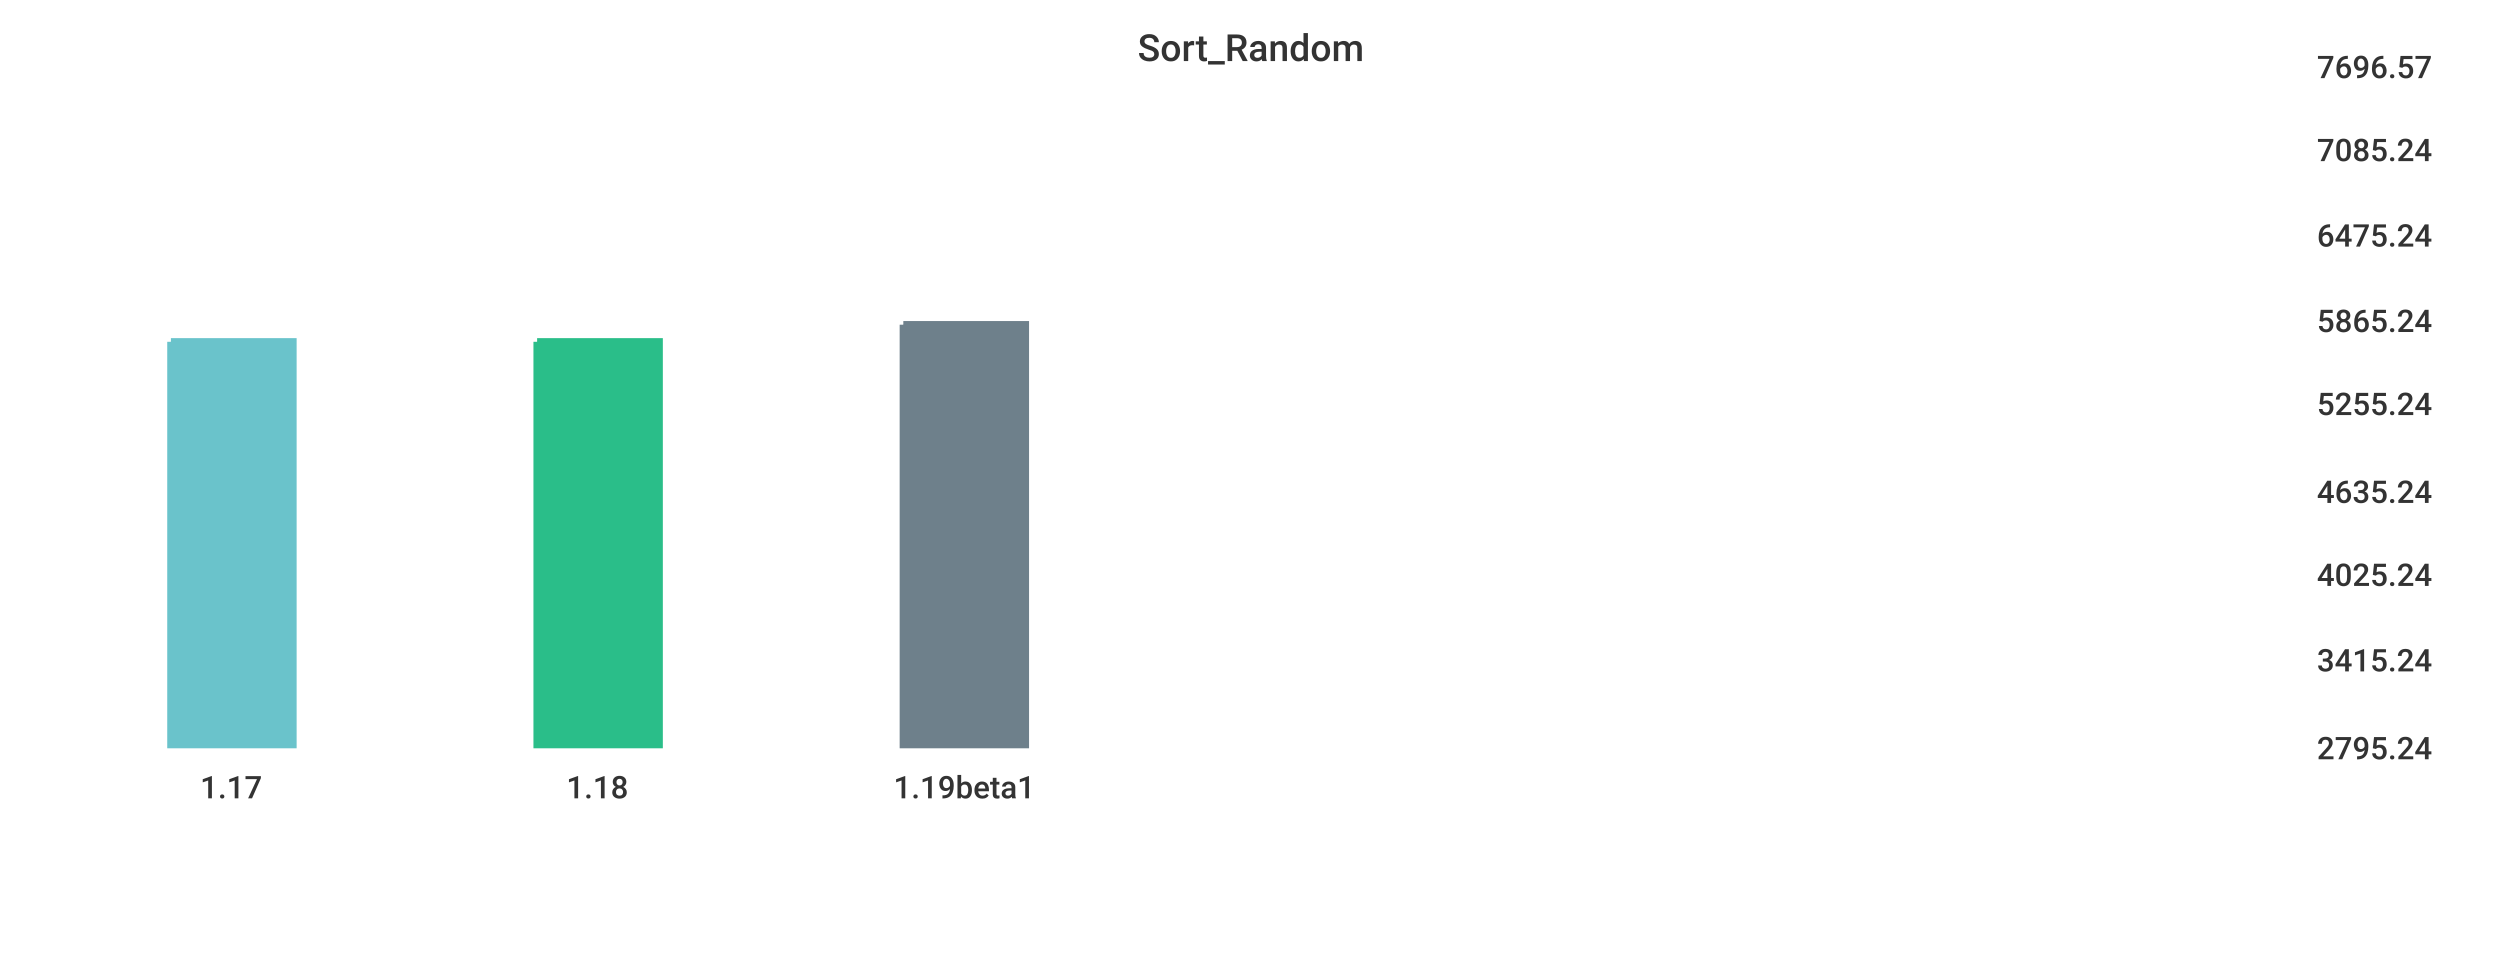
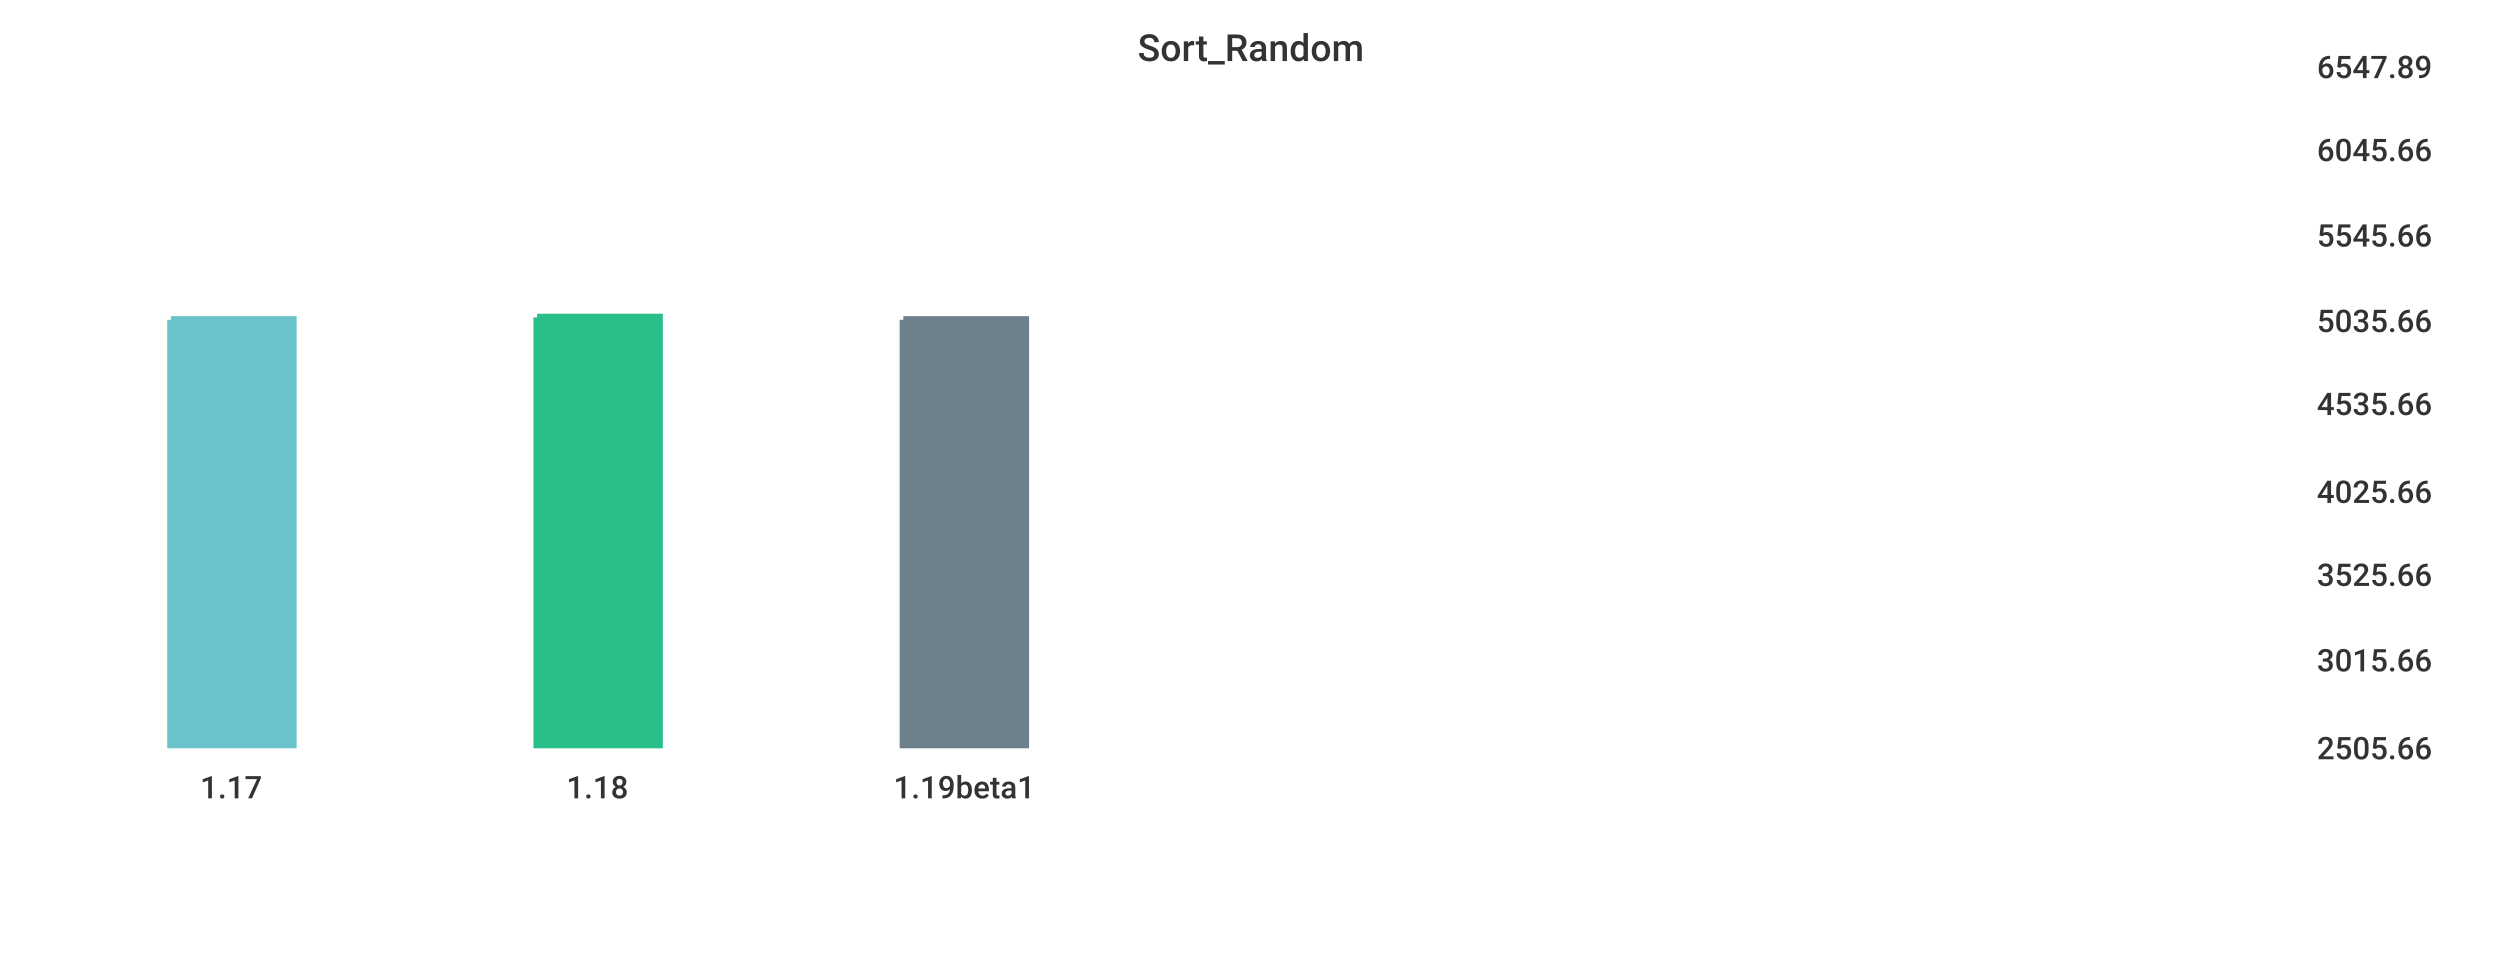
<svg xmlns="http://www.w3.org/2000/svg" width="1024" height="400">\n<path d="M 0 0 L 1024 0 L 1024 400 L 0 400 L 0 0" style="stroke-width:0;stroke:rgba(255,255,255,1.0);fill:rgba(255,255,255,1.0)" />
  <path d="M 20 26 L 934 26 L 934 305 L 20 305 L 20 26" style="stroke-width:0;stroke:rgba(255,255,255,1.0);fill:rgba(255,255,255,1.0)" />
-   <path d="M 70 140 L 120 140 L 120 305 L 70 305 L 70 140" style="stroke-width:3;stroke:rgba(106,195,203,1.0);fill:rgba(106,195,203,1.0)" />
-   <path d="M 220 140 L 270 140 L 270 305 L 220 305 L 220 140" style="stroke-width:3;stroke:rgba(42,190,137,1.0);fill:rgba(42,190,137,1.0)" />
-   <path d="M 370 133 L 420 133 L 420 305 L 370 305 L 370 133" style="stroke-width:3;stroke:rgba(110,128,139,1.0);fill:rgba(110,128,139,1.0)" />
+   <path d="M 70 131 L 120 131 L 120 305 L 70 305 L 70 131" style="stroke-width:3;stroke:rgba(106,195,203,1.0);fill:rgba(106,195,203,1.0)" />
+   <path d="M 220 130 L 270 130 L 270 305 L 220 305 L 220 130" style="stroke-width:3;stroke:rgba(42,190,137,1.0);fill:rgba(42,190,137,1.0)" />
+   <path d="M 370 131 L 420 131 L 420 305 L 370 305 L 370 131" style="stroke-width:3;stroke:rgba(110,128,139,1.0);fill:rgba(110,128,139,1.0)" />
  <path d="M 20 305 L 934 305" style="stroke-width:0;stroke:rgba(51,51,51,1.0);fill:none" />
  <path d="M 20 305 L 20 310" style="stroke-width:0;stroke:rgba(51,51,51,1.0);fill:none" />
  <text x="82" y="327" style="stroke-width:0;stroke:none;fill:rgba(51,51,51,1.0);font-size:12.8px;font-family:'Roboto Medium',sans-serif">1.17</text>
  <path d="M 170 305 L 170 310" style="stroke-width:0;stroke:rgba(51,51,51,1.0);fill:none" />
  <text x="232" y="327" style="stroke-width:0;stroke:none;fill:rgba(51,51,51,1.0);font-size:12.8px;font-family:'Roboto Medium',sans-serif">1.18</text>
  <path d="M 320 305 L 320 310" style="stroke-width:0;stroke:rgba(51,51,51,1.0);fill:none" />
  <text x="366" y="327" style="stroke-width:0;stroke:none;fill:rgba(51,51,51,1.0);font-size:12.8px;font-family:'Roboto Medium',sans-serif">1.19beta1</text>
  <path d="M 934 26 L 934 305" style="stroke-width:0;stroke:rgba(51,51,51,1.0);fill:none" />
  <path d="M 934 305 L 939 305" style="stroke-width:0;stroke:rgba(51,51,51,1.0);fill:none" />
  <path d="M 934 305 L 939 305" style="stroke-width:0;stroke:rgba(51,51,51,1.0);fill:none" />
-   <text x="949" y="311" style="stroke-width:0;stroke:none;fill:rgba(51,51,51,1.0);font-size:12.8px;font-family:'Roboto Medium',sans-serif">2795.24</text>
+   <text x="949" y="311" style="stroke-width:0;stroke:none;fill:rgba(51,51,51,1.0);font-size:12.8px;font-family:'Roboto Medium',sans-serif">2505.66</text>
  <path d="M 934 269 L 939 269" style="stroke-width:0;stroke:rgba(51,51,51,1.0);fill:none" />
-   <text x="949" y="275" style="stroke-width:0;stroke:none;fill:rgba(51,51,51,1.0);font-size:12.8px;font-family:'Roboto Medium',sans-serif">3415.24</text>
+   <text x="949" y="275" style="stroke-width:0;stroke:none;fill:rgba(51,51,51,1.0);font-size:12.8px;font-family:'Roboto Medium',sans-serif">3015.66</text>
  <path d="M 934 234 L 939 234" style="stroke-width:0;stroke:rgba(51,51,51,1.0);fill:none" />
-   <text x="949" y="240" style="stroke-width:0;stroke:none;fill:rgba(51,51,51,1.0);font-size:12.8px;font-family:'Roboto Medium',sans-serif">4025.24</text>
+   <text x="949" y="240" style="stroke-width:0;stroke:none;fill:rgba(51,51,51,1.0);font-size:12.8px;font-family:'Roboto Medium',sans-serif">3525.66</text>
  <path d="M 934 200 L 939 200" style="stroke-width:0;stroke:rgba(51,51,51,1.0);fill:none" />
-   <text x="949" y="206" style="stroke-width:0;stroke:none;fill:rgba(51,51,51,1.0);font-size:12.8px;font-family:'Roboto Medium',sans-serif">4635.24</text>
+   <text x="949" y="206" style="stroke-width:0;stroke:none;fill:rgba(51,51,51,1.0);font-size:12.8px;font-family:'Roboto Medium',sans-serif">4025.66</text>
  <path d="M 934 164 L 939 164" style="stroke-width:0;stroke:rgba(51,51,51,1.0);fill:none" />
-   <text x="949" y="170" style="stroke-width:0;stroke:none;fill:rgba(51,51,51,1.0);font-size:12.8px;font-family:'Roboto Medium',sans-serif">5255.24</text>
+   <text x="949" y="170" style="stroke-width:0;stroke:none;fill:rgba(51,51,51,1.0);font-size:12.8px;font-family:'Roboto Medium',sans-serif">4535.66</text>
  <path d="M 934 130 L 939 130" style="stroke-width:0;stroke:rgba(51,51,51,1.0);fill:none" />
-   <text x="949" y="136" style="stroke-width:0;stroke:none;fill:rgba(51,51,51,1.0);font-size:12.8px;font-family:'Roboto Medium',sans-serif">5865.24</text>
+   <text x="949" y="136" style="stroke-width:0;stroke:none;fill:rgba(51,51,51,1.0);font-size:12.8px;font-family:'Roboto Medium',sans-serif">5035.66</text>
  <path d="M 934 95 L 939 95" style="stroke-width:0;stroke:rgba(51,51,51,1.0);fill:none" />
-   <text x="949" y="101" style="stroke-width:0;stroke:none;fill:rgba(51,51,51,1.0);font-size:12.8px;font-family:'Roboto Medium',sans-serif">6475.24</text>
+   <text x="949" y="101" style="stroke-width:0;stroke:none;fill:rgba(51,51,51,1.0);font-size:12.8px;font-family:'Roboto Medium',sans-serif">5545.66</text>
  <path d="M 934 60 L 939 60" style="stroke-width:0;stroke:rgba(51,51,51,1.0);fill:none" />
-   <text x="949" y="66" style="stroke-width:0;stroke:none;fill:rgba(51,51,51,1.0);font-size:12.8px;font-family:'Roboto Medium',sans-serif">7085.24</text>
+   <text x="949" y="66" style="stroke-width:0;stroke:none;fill:rgba(51,51,51,1.0);font-size:12.8px;font-family:'Roboto Medium',sans-serif">6045.66</text>
  <path d="M 934 26 L 939 26" style="stroke-width:0;stroke:rgba(51,51,51,1.0);fill:none" />
-   <text x="949" y="32" style="stroke-width:0;stroke:none;fill:rgba(51,51,51,1.0);font-size:12.8px;font-family:'Roboto Medium',sans-serif">7696.57</text>
+   <text x="949" y="32" style="stroke-width:0;stroke:none;fill:rgba(51,51,51,1.0);font-size:12.8px;font-family:'Roboto Medium',sans-serif">6547.89</text>
  <text x="466" y="25" style="stroke-width:0;stroke:none;fill:rgba(51,51,51,1.0);font-size:15.3px;font-family:'Roboto Medium',sans-serif">Sort_Random</text>
</svg>
